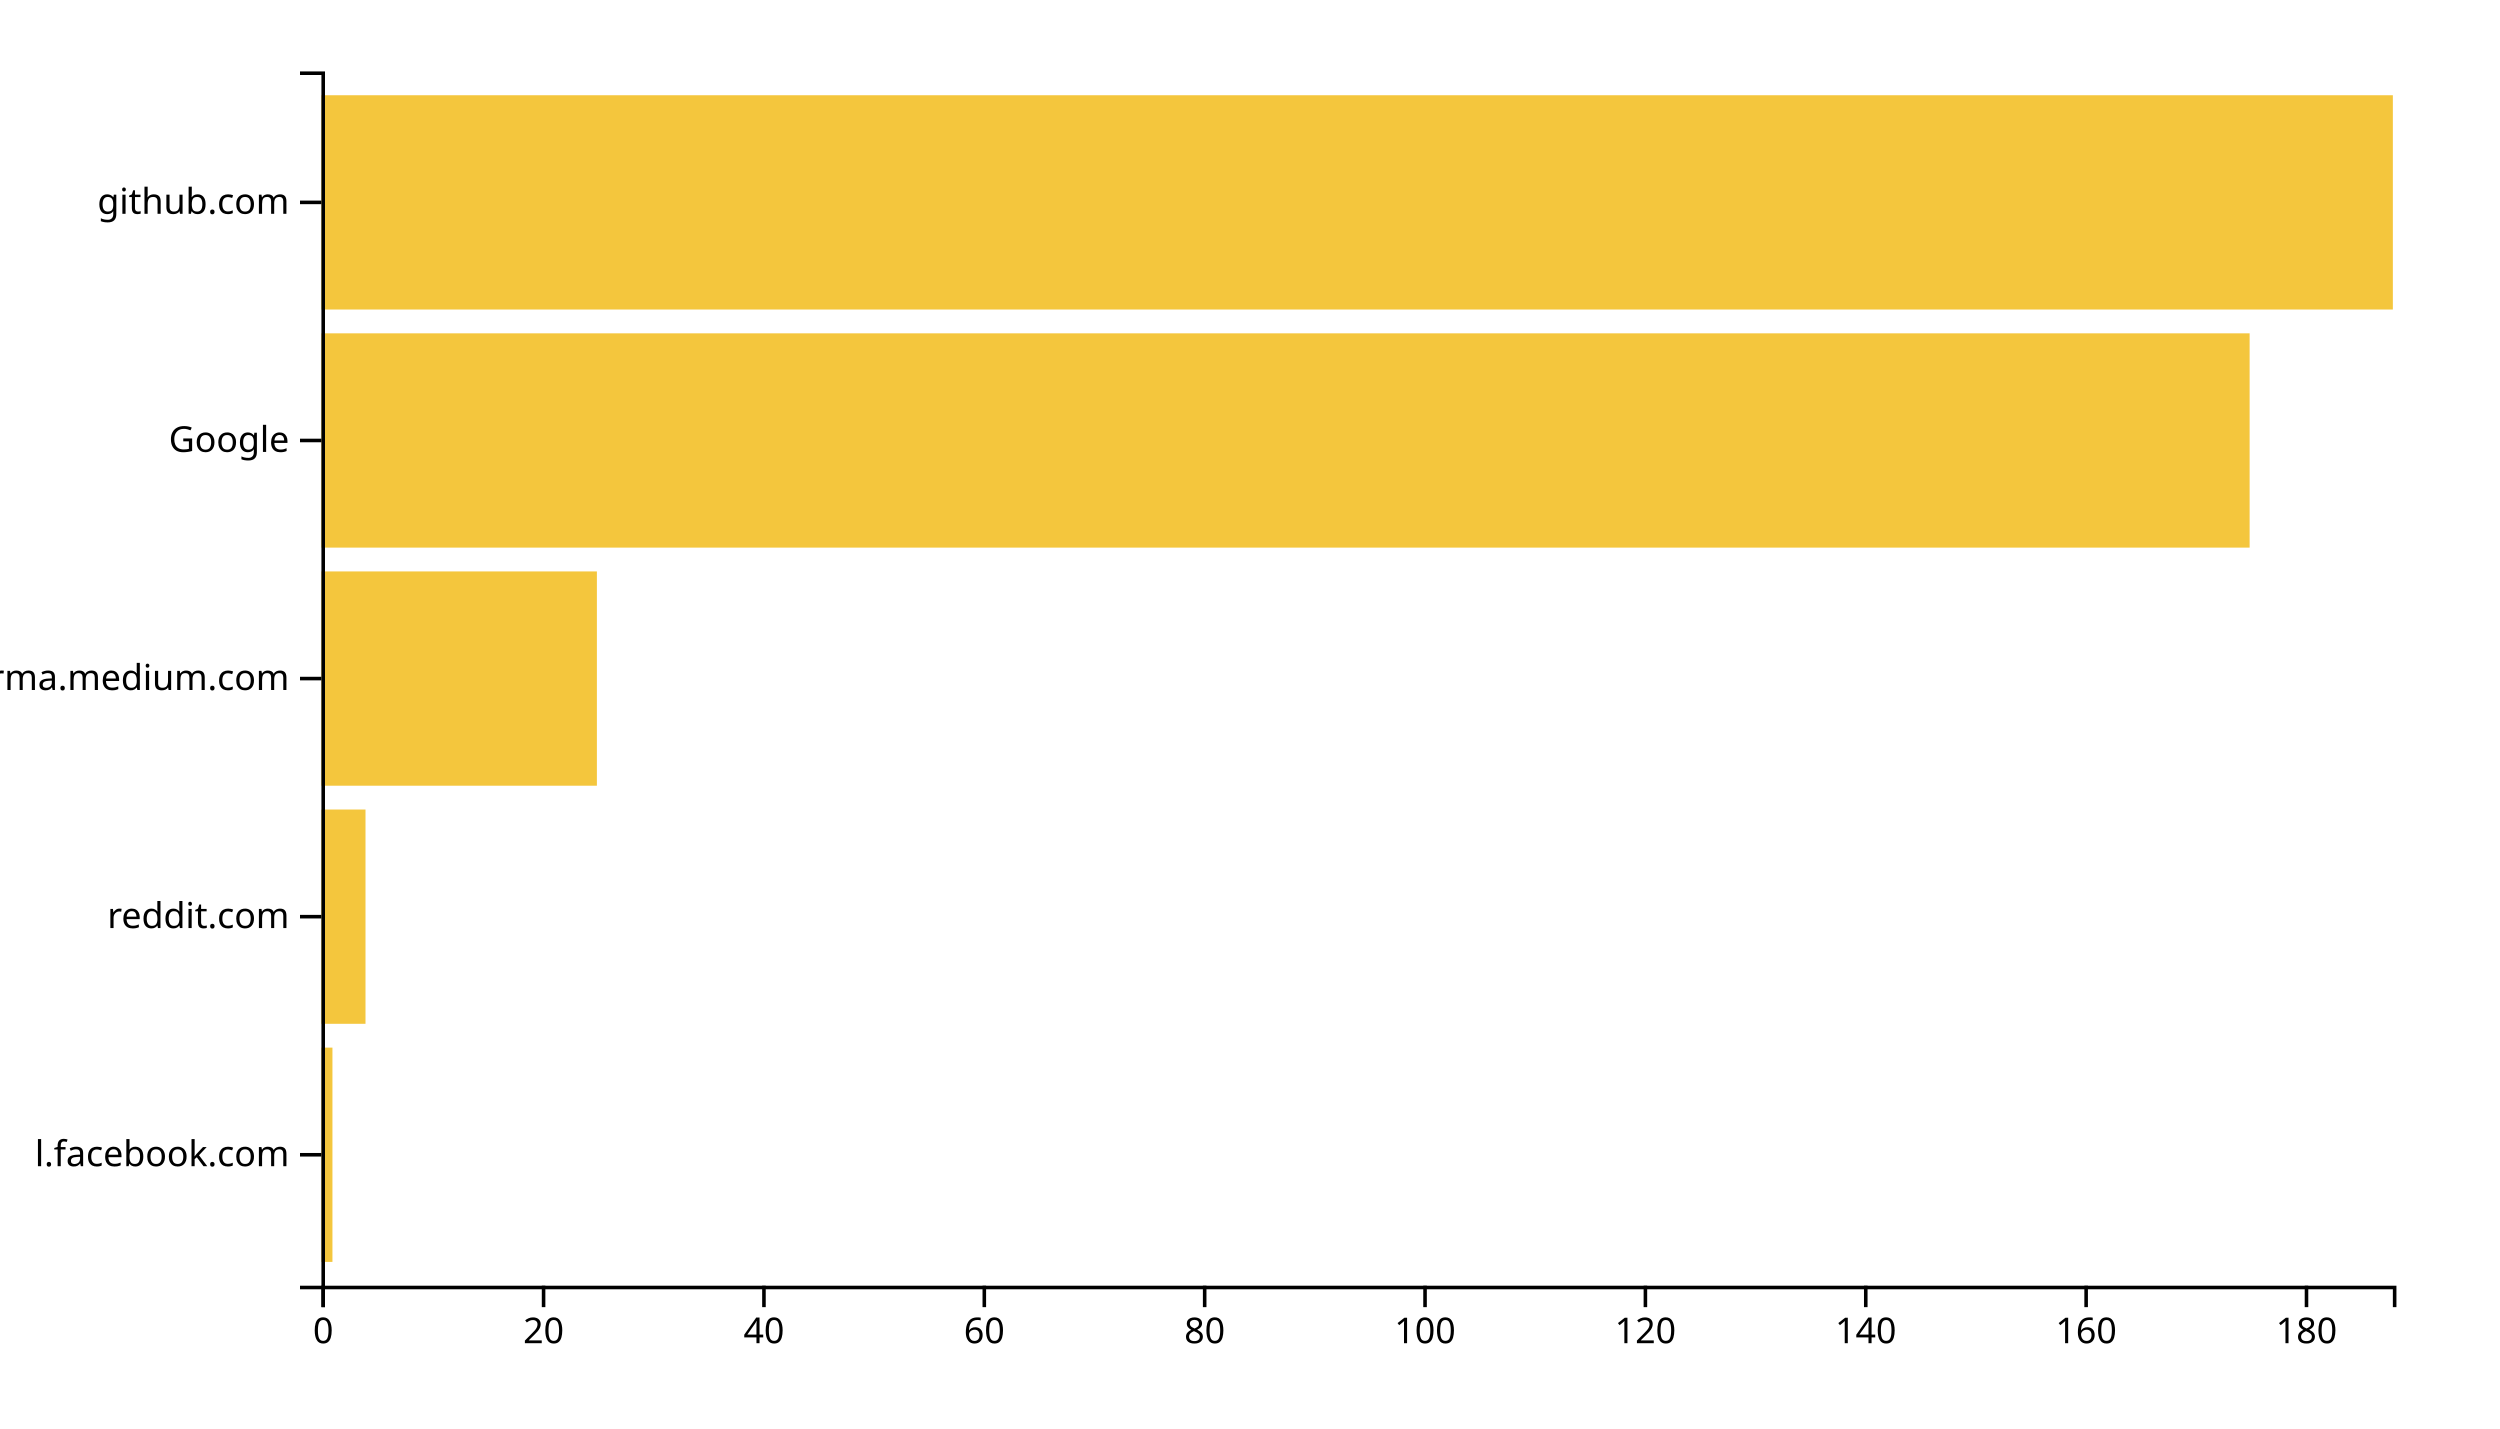
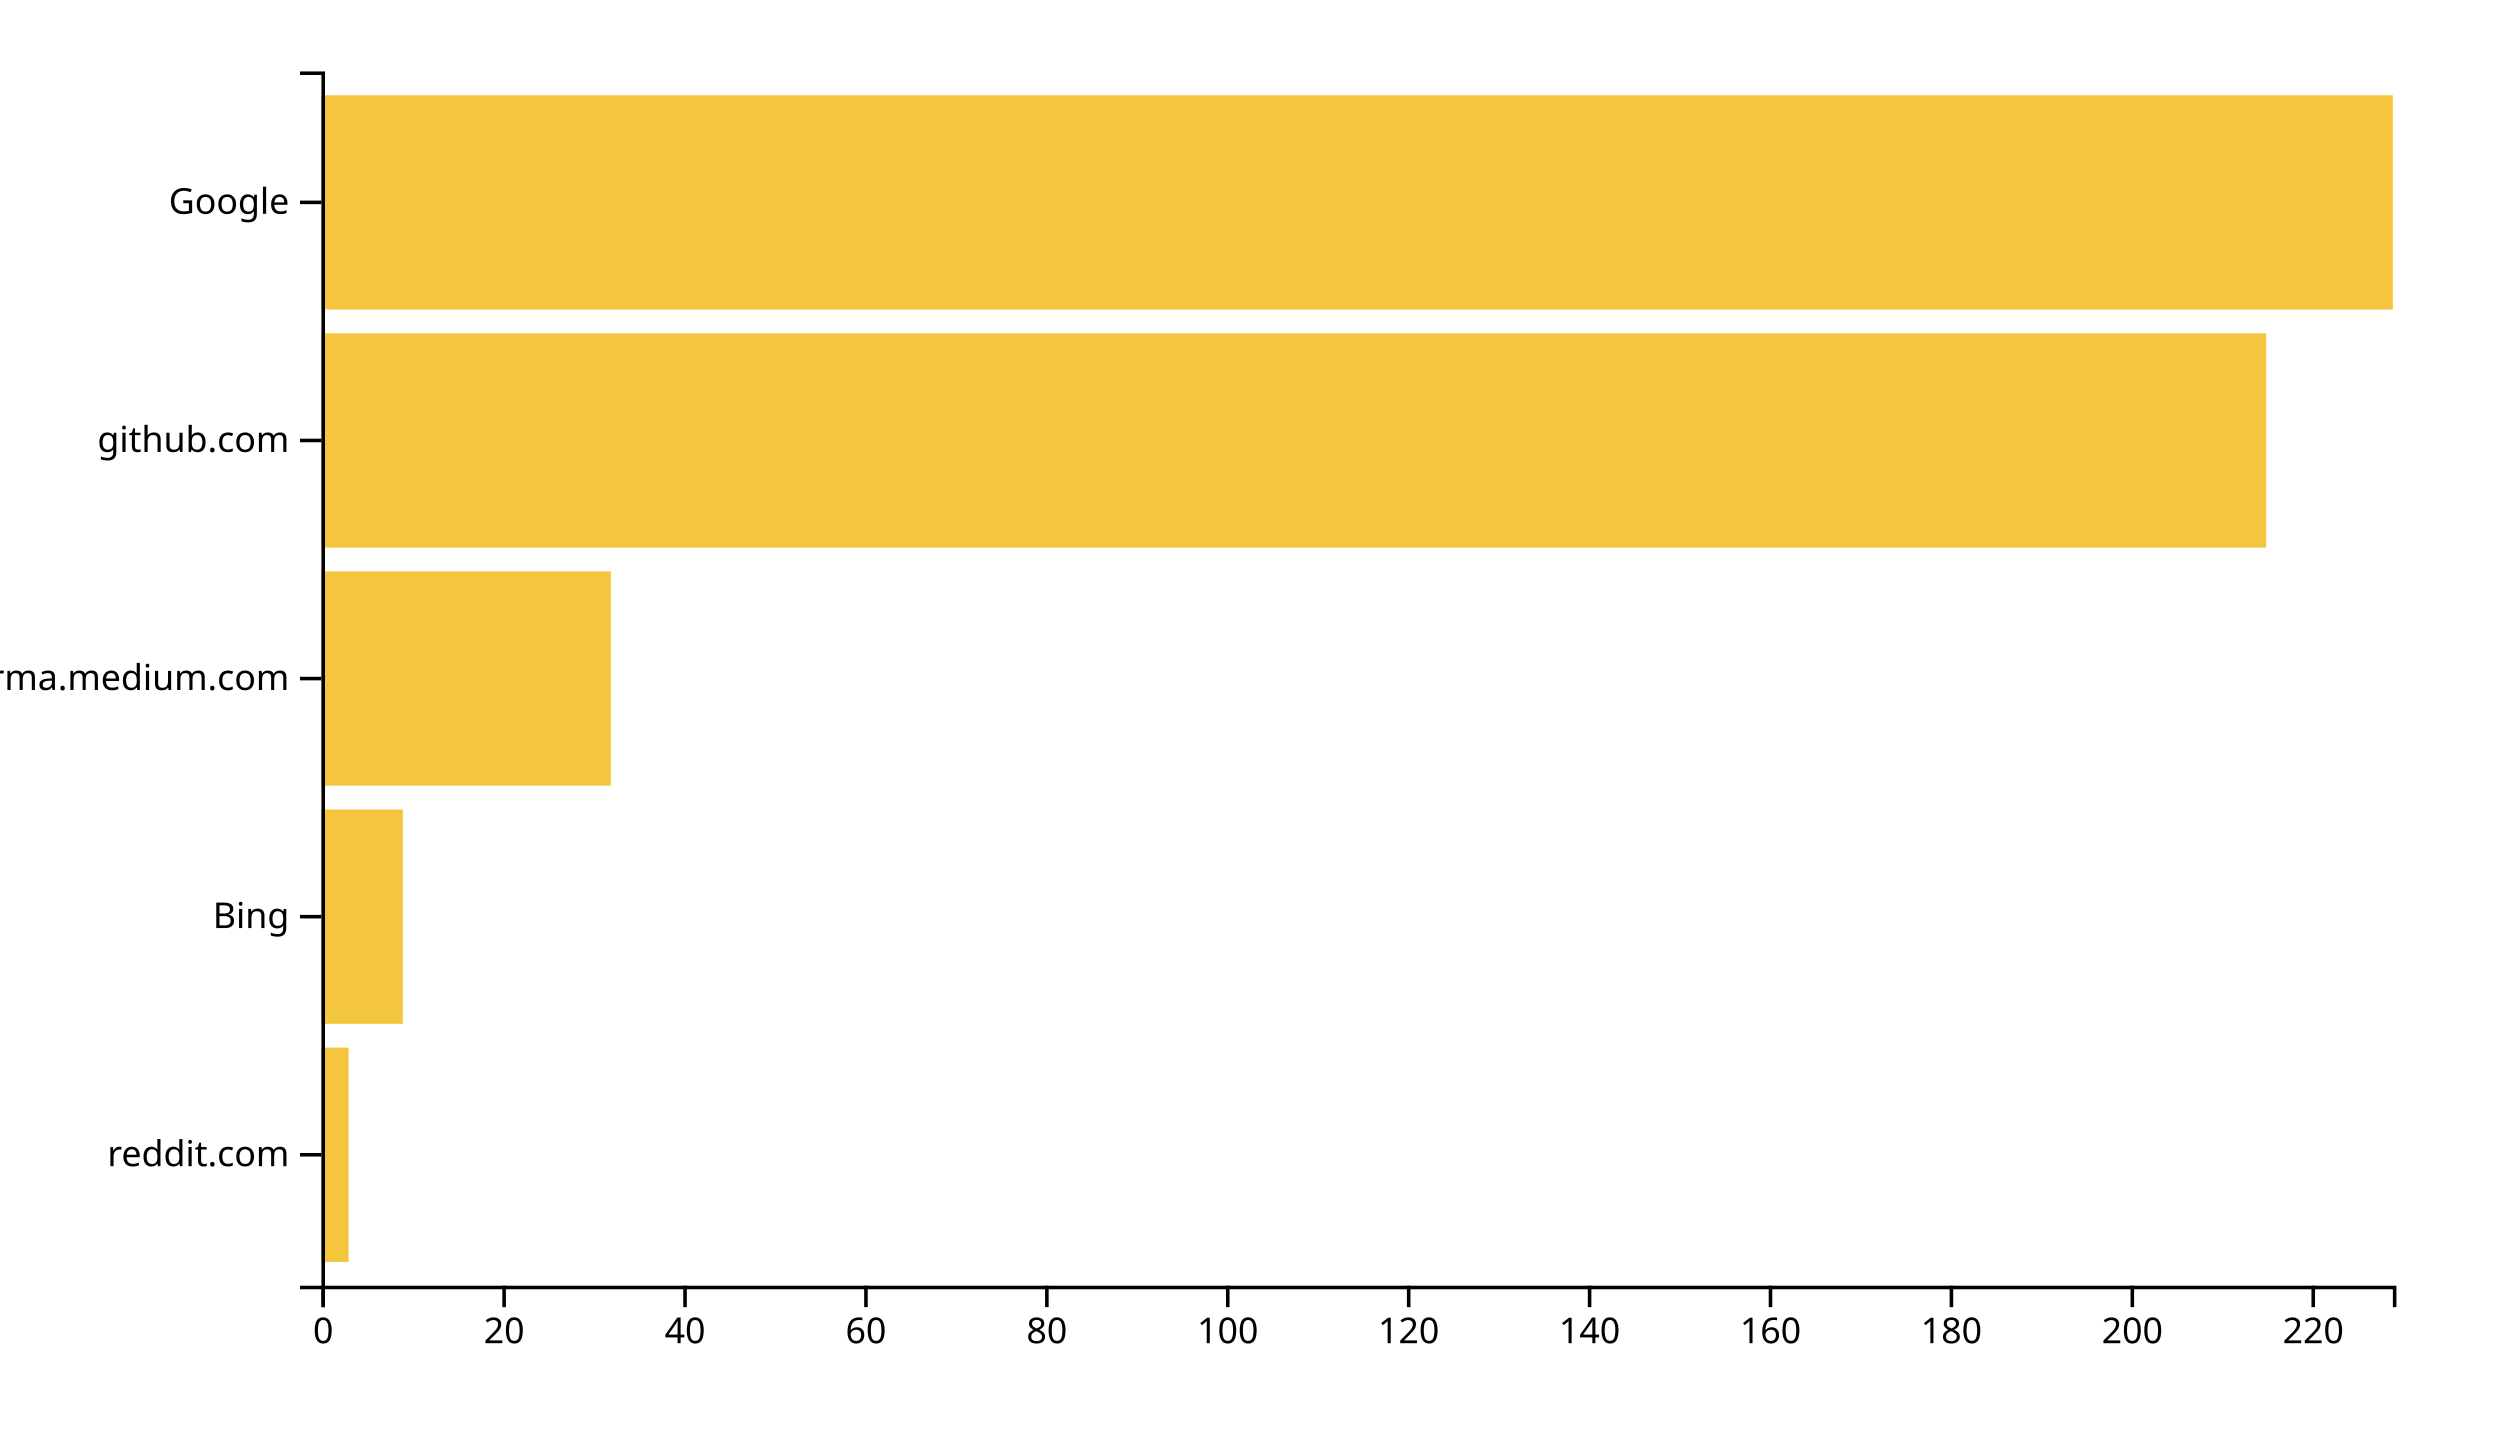
<svg xmlns="http://www.w3.org/2000/svg" width="700" height="400">
  <g transform="translate(90,20)">
-     <rect class="bar" width="3.085" y="273.333" height="60" style="fill: #f4c63d; text-anchor: end;" />
-     <rect class="bar" width="12.34" y="206.667" height="60" style="fill: #f4c63d; text-anchor: end;" />
-     <rect class="bar" width="77.128" y="140" height="60" style="fill: #f4c63d; text-anchor: end;" />
-     <rect class="bar" width="539.894" y="73.333" height="60" style="fill: #f4c63d; text-anchor: end;" />
+     <rect class="bar" width="7.598" y="273.333" height="60" style="fill: #f4c63d; text-anchor: end;" />
+     <rect class="bar" width="22.795" y="206.667" height="60" style="fill: #f4c63d; text-anchor: end;" />
+     <rect class="bar" width="81.048" y="140" height="60" style="fill: #f4c63d; text-anchor: end;" />
+     <rect class="bar" width="544.541" y="73.333" height="60" style="fill: #f4c63d; text-anchor: end;" />
    <rect class="bar" width="580" y="6.667" height="60" style="fill: #f4c63d; text-anchor: end;" />
    <g transform="translate(0,340)" fill="none" font-size="10" font-family="sans-serif" text-anchor="middle">
      <path class="domain" stroke="currentColor" d="M0.5,6V0.5H580.5V6" />
      <g class="tick" opacity="1" transform="translate(0.5,0)">
        <line stroke="currentColor" y2="6" />
        <text fill="currentColor" y="9" dy="0.71em">0</text>
      </g>
-       <g class="tick" opacity="1" transform="translate(62.20213,0)">
+       <g class="tick" opacity="1" transform="translate(51.15502,0)">
        <line stroke="currentColor" y2="6" />
        <text fill="currentColor" y="9" dy="0.71em">20</text>
      </g>
-       <g class="tick" opacity="1" transform="translate(123.9043,0)">
+       <g class="tick" opacity="1" transform="translate(101.81,0)">
        <line stroke="currentColor" y2="6" />
        <text fill="currentColor" y="9" dy="0.71em">40</text>
      </g>
-       <g class="tick" opacity="1" transform="translate(185.6064,0)">
+       <g class="tick" opacity="1" transform="translate(152.4651,0)">
        <line stroke="currentColor" y2="6" />
        <text fill="currentColor" y="9" dy="0.71em">60</text>
      </g>
-       <g class="tick" opacity="1" transform="translate(247.3085,0)">
+       <g class="tick" opacity="1" transform="translate(203.1201,0)">
        <line stroke="currentColor" y2="6" />
        <text fill="currentColor" y="9" dy="0.71em">80</text>
      </g>
-       <g class="tick" opacity="1" transform="translate(309.0106,0)">
+       <g class="tick" opacity="1" transform="translate(253.7751,0)">
        <line stroke="currentColor" y2="6" />
        <text fill="currentColor" y="9" dy="0.71em">100</text>
      </g>
-       <g class="tick" opacity="1" transform="translate(370.7128,0)">
+       <g class="tick" opacity="1" transform="translate(304.4301,0)">
        <line stroke="currentColor" y2="6" />
        <text fill="currentColor" y="9" dy="0.71em">120</text>
      </g>
-       <g class="tick" opacity="1" transform="translate(432.4149,0)">
+       <g class="tick" opacity="1" transform="translate(355.0852,0)">
        <line stroke="currentColor" y2="6" />
        <text fill="currentColor" y="9" dy="0.71em">140</text>
      </g>
-       <g class="tick" opacity="1" transform="translate(494.117,0)">
+       <g class="tick" opacity="1" transform="translate(405.7402,0)">
        <line stroke="currentColor" y2="6" />
        <text fill="currentColor" y="9" dy="0.71em">160</text>
      </g>
-       <g class="tick" opacity="1" transform="translate(555.8191,0)">
+       <g class="tick" opacity="1" transform="translate(456.3952,0)">
        <line stroke="currentColor" y2="6" />
        <text fill="currentColor" y="9" dy="0.71em">180</text>
+       </g>
+       <g class="tick" opacity="1" transform="translate(507.0502,0)">
+         <line stroke="currentColor" y2="6" />
+         <text fill="currentColor" y="9" dy="0.71em">200</text>
+       </g>
+       <g class="tick" opacity="1" transform="translate(557.7052,0)">
+         <line stroke="currentColor" y2="6" />
+         <text fill="currentColor" y="9" dy="0.71em">220</text>
      </g>
    </g>
    <g fill="none" font-size="10" font-family="sans-serif" text-anchor="end">
      <path class="domain" stroke="currentColor" d="M-6,340.5H0.5V0.5H-6" />
      <g class="tick" opacity="1" transform="translate(0,303.3333)">
        <line stroke="currentColor" x2="-6" />
-         <text fill="currentColor" x="-9" dy="0.32em">l.facebook.com</text>
+         <text fill="currentColor" x="-9" dy="0.32em">reddit.com</text>
      </g>
      <g class="tick" opacity="1" transform="translate(0,236.6667)">
        <line stroke="currentColor" x2="-6" />
-         <text fill="currentColor" x="-9" dy="0.32em">reddit.com</text>
+         <text fill="currentColor" x="-9" dy="0.32em">Bing</text>
      </g>
      <g class="tick" opacity="1" transform="translate(0,170)">
        <line stroke="currentColor" x2="-6" />
        <text fill="currentColor" x="-9" dy="0.32em">xgirma.medium.com</text>
      </g>
      <g class="tick" opacity="1" transform="translate(0,103.3333)">
        <line stroke="currentColor" x2="-6" />
-         <text fill="currentColor" x="-9" dy="0.32em">Google</text>
+         <text fill="currentColor" x="-9" dy="0.32em">github.com</text>
      </g>
      <g class="tick" opacity="1" transform="translate(0,36.66667)">
        <line stroke="currentColor" x2="-6" />
-         <text fill="currentColor" x="-9" dy="0.32em">github.com</text>
+         <text fill="currentColor" x="-9" dy="0.32em">Google</text>
      </g>
    </g>
  </g>
</svg>
